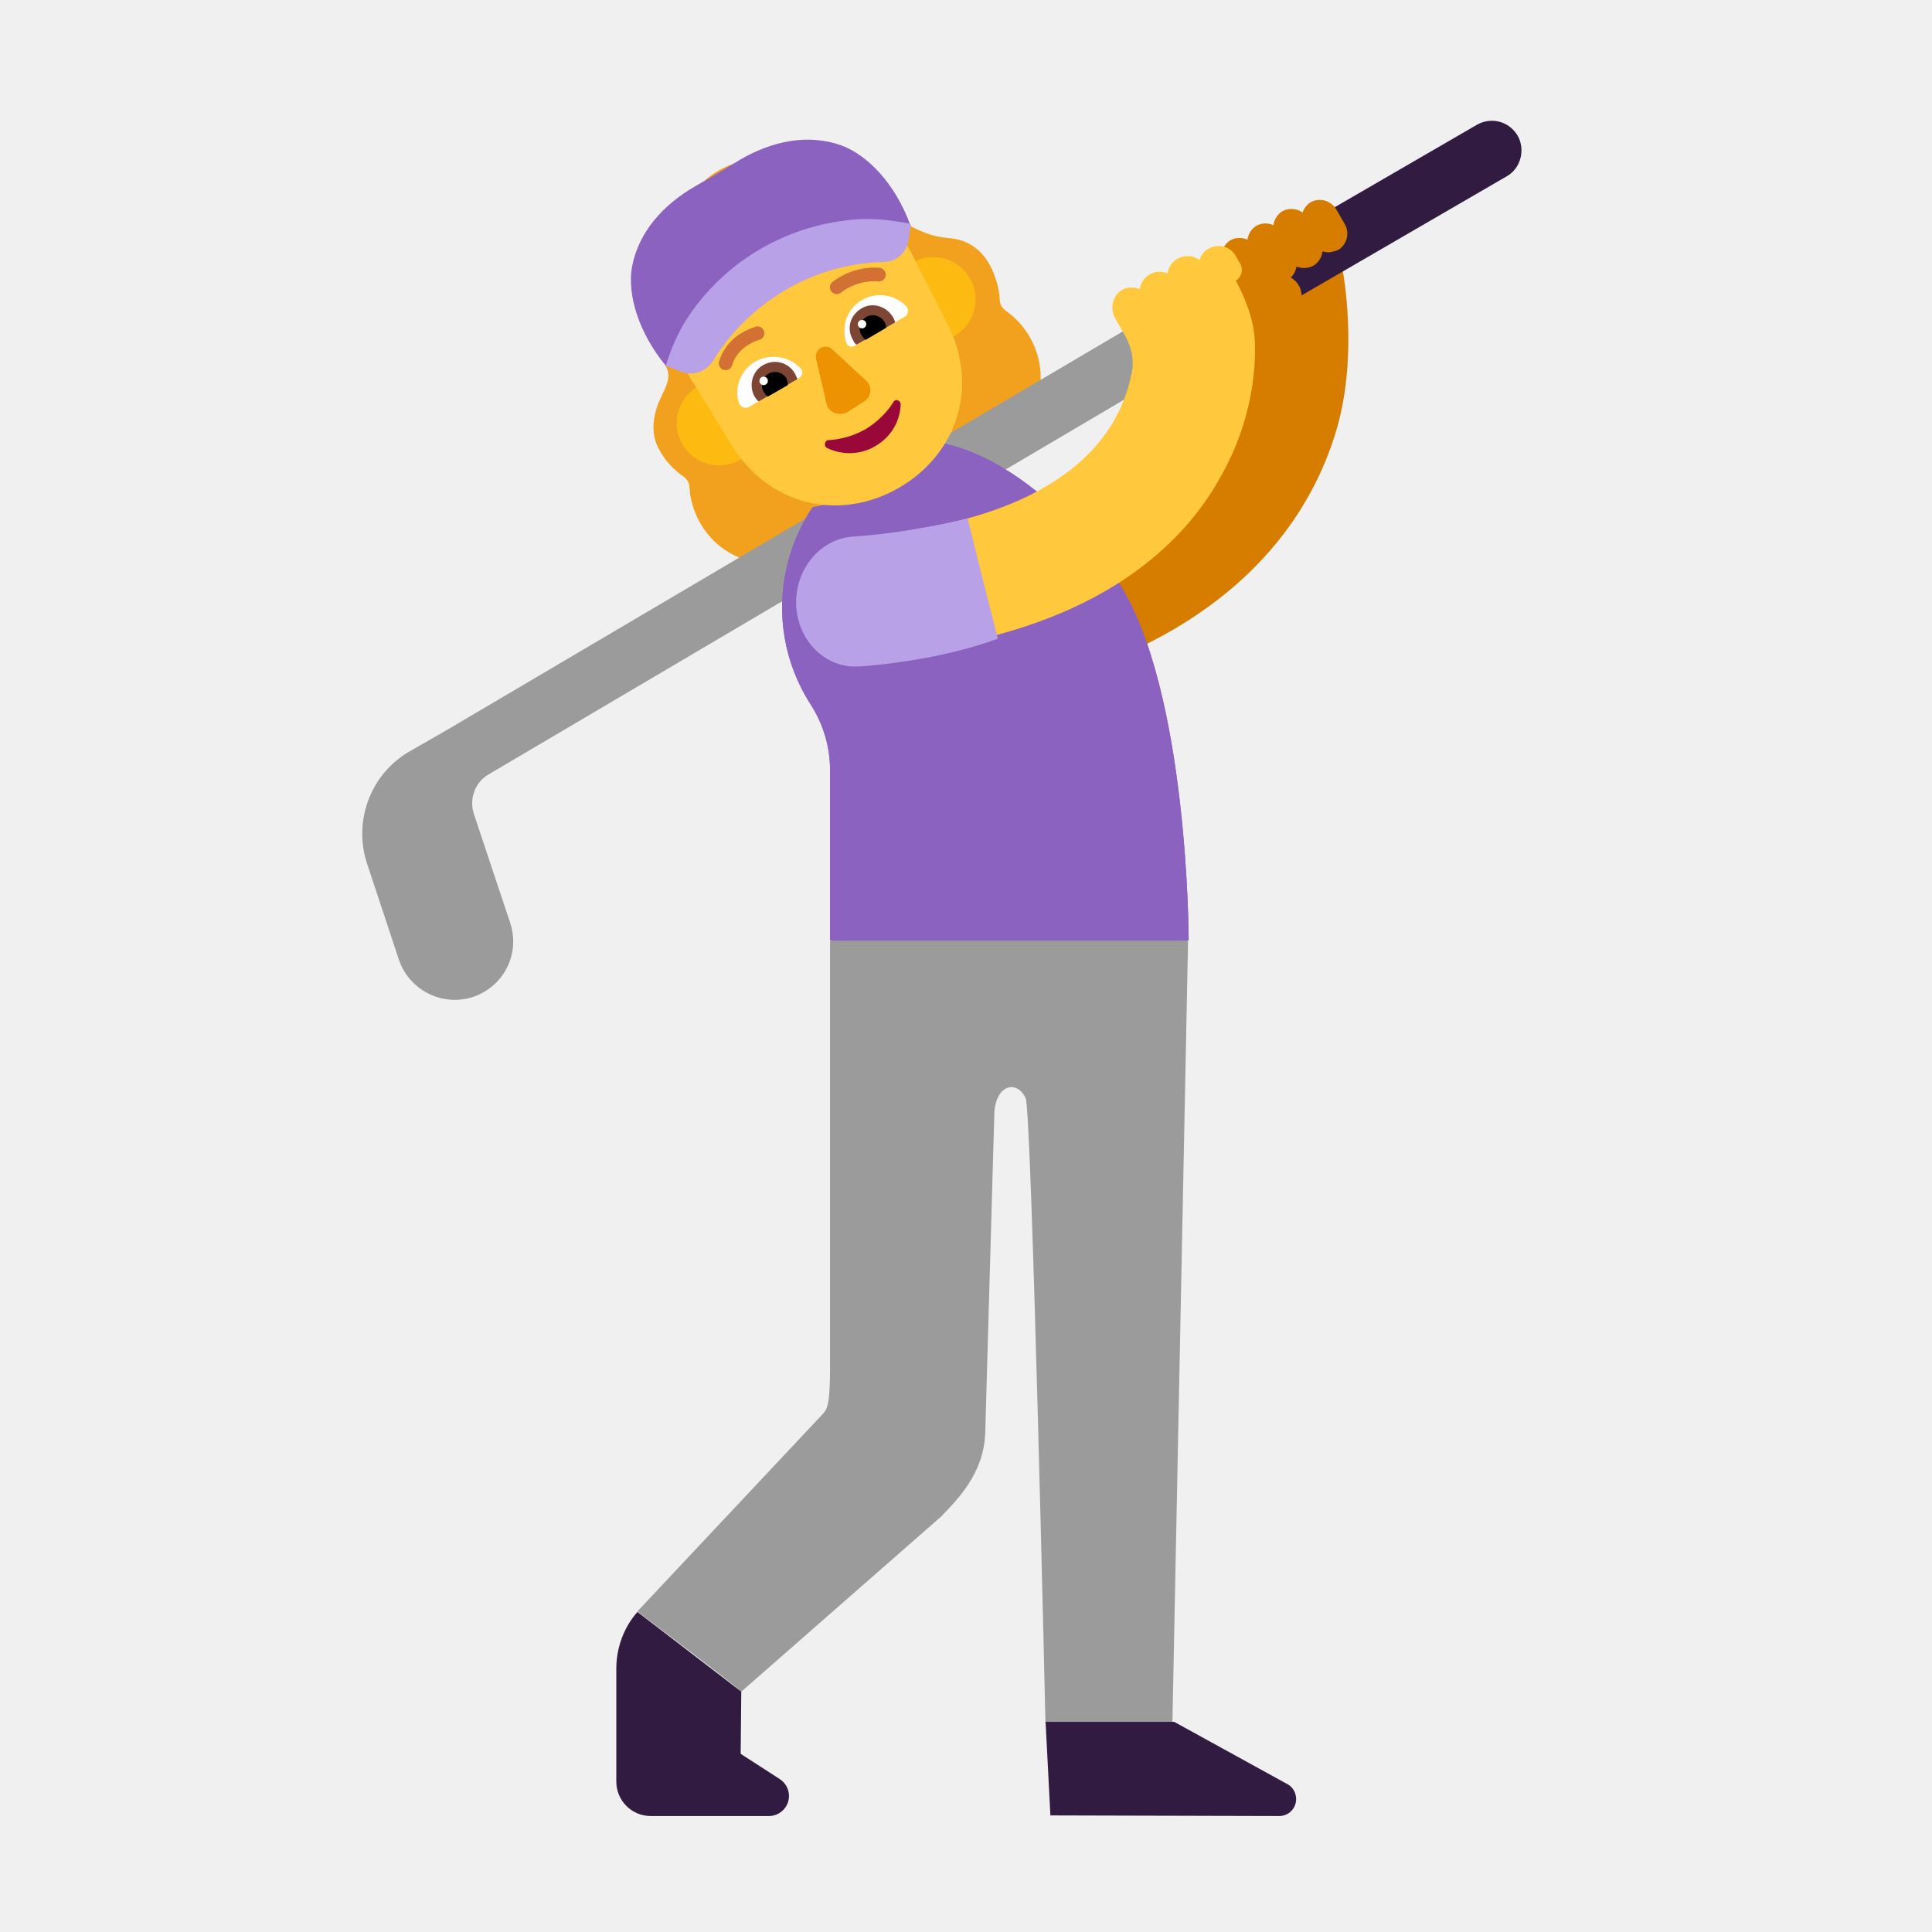
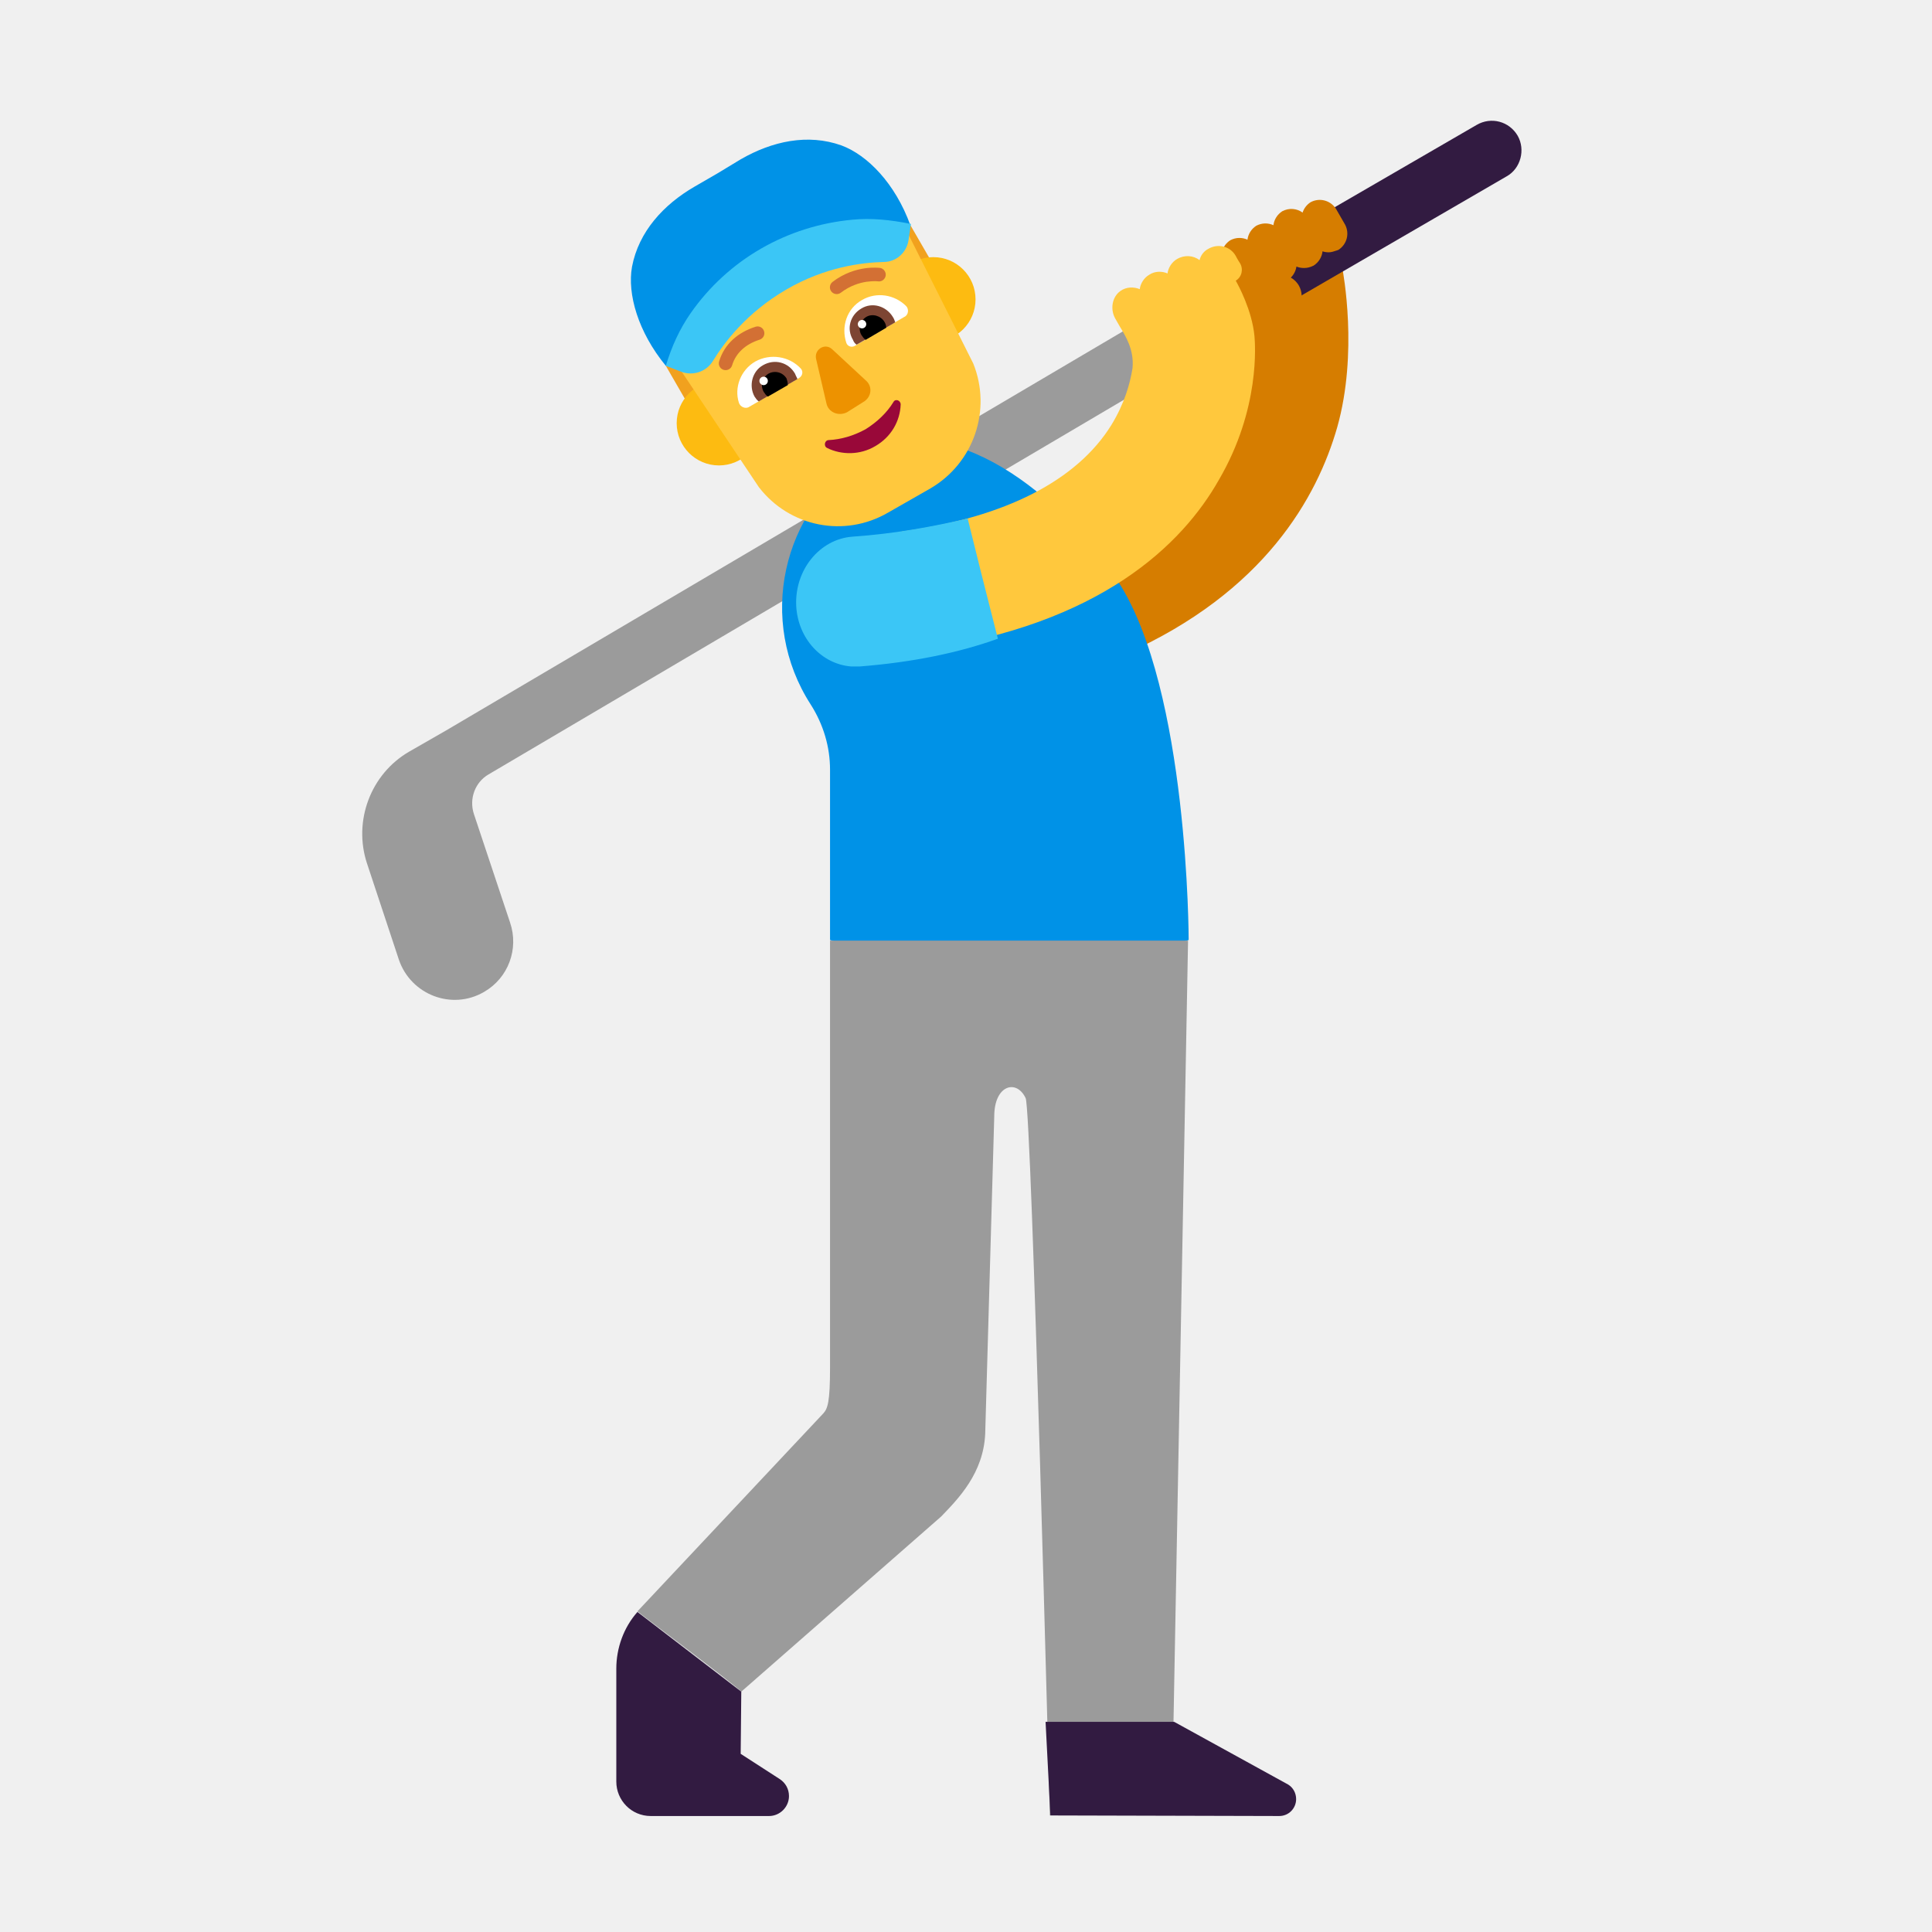
<svg xmlns="http://www.w3.org/2000/svg" width="32" height="32" viewBox="0 0 32 32" fill="none">
-   <path d="M13.39 2.76C13.32 2.8 13.24 2.81 13.17 2.77C12.78 2.59 12.32 2.59 11.91 2.82C11.51 3.05 11.26 3.44 11.22 3.87C11.21 3.94 11.17 4.01 11.1 4.05C10.44 4.42 10.66 4.78 11.03 5.45C11.03 5.45 11.03 6.06 11.03 6.07C11.16 6.3 10.94 6.52 10.87 6.78C10.82 6.94 10.78 7.21 10.92 7.45C11.02 7.64 11.17 7.79 11.33 7.9C11.38 7.94 11.42 8 11.42 8.07C11.43 8.27 11.49 8.47 11.59 8.65C11.95 9.3 12.77 9.53 13.42 9.17C13.42 9.17 13.9 8.9 13.99 8.85C14.19 8.74 14.29 8.64 14.19 8.48C14.11 8.33 13.88 7.89 13.88 7.89L15.34 7.09L15.67 7.66C15.67 7.66 15.78 7.85 16.02 7.72C16.15 7.65 16.55 7.42 16.55 7.42C17.2 7.06 17.43 6.24 17.06 5.59C16.96 5.41 16.82 5.26 16.65 5.14C16.6 5.1 16.56 5.04 16.56 4.97C16.55 4.77 16.49 4.57 16.39 4.38C16.25 4.13 16.03 3.98 15.77 3.95C15.58 3.93 15.41 3.92 15.05 3.73L13.39 2.76ZM14.87 8.1C13.91 8.64 12.74 8.39 12.13 7.4L11.5 6.38L11.44 6.27C11.25 5.92 11.37 5.67 11.44 5.58C11.45 5.57 11.46 5.56 11.47 5.54C11.61 5.35 11.68 5.1 11.65 4.85L11.63 4.78C11.62 4.69 11.71 4.63 11.79 4.66C12.26 4.9 12.82 4.88 13.28 4.62L14.44 3.97C14.51 3.93 14.86 3.78 15.14 4.26L15.7 5.39C16.23 6.43 15.83 7.56 14.87 8.1Z" fill="#F1A11E" />
  <path d="M18.228 10.929C17.848 10.929 17.488 10.709 17.318 10.339C17.098 9.839 17.328 9.249 17.828 9.029C19.088 8.469 19.898 7.659 20.218 6.619C20.468 5.819 20.338 5.159 20.338 5.149V5.159L22.228 4.409C22.248 4.519 22.498 5.839 22.148 7.079C21.818 8.229 20.948 9.809 18.628 10.839C18.488 10.909 18.358 10.929 18.228 10.929Z" fill="#D67D00" />
  <path d="M20 4.662L7.388 12.099L6.778 12.449C6.138 12.819 5.848 13.599 6.078 14.299L6.608 15.899C6.808 16.479 7.488 16.739 8.018 16.429C8.418 16.199 8.598 15.719 8.448 15.279L7.848 13.479C7.768 13.229 7.868 12.959 8.088 12.829L20 5.805V4.662Z" fill="#9B9B9B" />
  <path d="M25.138 2.249C24.998 2.009 24.698 1.929 24.458 2.069L20.008 4.649L20.428 5.549L24.958 2.919C25.188 2.789 25.268 2.479 25.138 2.249Z" fill="#321B41" />
-   <path d="M19.688 15.569L16.718 16.569L13.748 15.569V12.749C13.748 12.369 13.638 11.999 13.428 11.669C12.538 10.289 12.938 8.449 14.318 7.559C15.698 6.669 17.628 8.249 18.518 9.629C19.688 11.429 19.688 15.569 19.688 15.569Z" fill="#8B62BF" />
+   <path d="M19.688 15.569L16.718 16.569L13.748 15.569V12.749C13.748 12.369 13.638 11.999 13.428 11.669C12.538 10.289 12.938 8.449 14.318 7.559C15.698 6.669 17.628 8.249 18.518 9.629C19.688 11.429 19.688 15.569 19.688 15.569Z" fill="#0092E7" />
  <path d="M22.008 4.179C21.972 4.179 21.937 4.174 21.905 4.163C21.895 4.257 21.843 4.344 21.758 4.399C21.698 4.429 21.648 4.439 21.598 4.439C21.554 4.439 21.512 4.431 21.473 4.415C21.463 4.483 21.431 4.548 21.38 4.598C21.437 4.63 21.486 4.678 21.518 4.739C21.608 4.909 21.548 5.129 21.378 5.219L20.938 5.459C20.878 5.479 20.818 5.499 20.768 5.499C20.648 5.499 20.518 5.429 20.458 5.319C20.376 5.163 20.419 4.965 20.558 4.864C20.525 4.84 20.498 4.808 20.478 4.769L20.268 4.399C20.188 4.249 20.238 4.069 20.378 3.979C20.471 3.93 20.575 3.93 20.662 3.97C20.673 3.878 20.725 3.793 20.808 3.739C20.901 3.69 21.005 3.69 21.092 3.73C21.103 3.638 21.155 3.553 21.238 3.499C21.351 3.439 21.48 3.452 21.575 3.521C21.597 3.452 21.643 3.391 21.708 3.349C21.858 3.269 22.038 3.319 22.128 3.459L22.278 3.719C22.358 3.869 22.308 4.049 22.168 4.139L22.143 4.148C22.094 4.164 22.051 4.179 22.008 4.179Z" fill="#D67D00" />
-   <path d="M19.688 15.569L16.718 16.569L13.748 15.569V12.749C13.748 12.369 13.638 11.999 13.428 11.669C12.538 10.289 12.938 8.449 14.318 7.559C15.698 6.669 17.628 8.249 18.518 9.629C19.688 11.429 19.688 15.569 19.688 15.569Z" fill="#8B62BF" />
-   <path d="M13.748 15.569V22.649C13.748 23.229 13.708 23.329 13.638 23.409L10.558 26.689C10.598 26.729 12.138 27.879 12.278 28.019L15.588 25.119C15.878 24.819 16.288 24.399 16.318 23.749L16.468 18.489C16.468 17.969 16.838 17.869 16.988 18.189C17.088 18.399 17.316 28.535 17.316 28.535L19.408 29.069L19.678 15.579H13.748V15.569Z" fill="#9B9B9B" />
+   <path d="M13.748 15.569V22.649C13.748 23.229 13.708 23.329 13.638 23.409L10.558 26.689C10.598 26.729 12.138 27.879 12.278 28.019L15.588 25.119C15.878 24.819 16.288 24.399 16.318 23.749L16.468 18.489C16.468 17.969 16.838 17.869 16.988 18.189C17.088 18.399 17.388 30.069 17.388 30.069H19.408L19.678 15.579H13.748V15.569Z" fill="#9B9B9B" />
  <path d="M12.268 29.049L12.278 28.019L10.558 26.699C10.328 26.959 10.208 27.299 10.208 27.639V29.509C10.208 29.819 10.458 30.079 10.778 30.079H12.738C12.918 30.079 13.068 29.929 13.068 29.749C13.068 29.629 13.008 29.529 12.918 29.469L12.268 29.049Z" fill="#321B41" />
  <path d="M17.318 28.519H19.448L21.338 29.559C21.418 29.609 21.468 29.699 21.468 29.799C21.468 29.949 21.348 30.079 21.188 30.079L17.398 30.069L17.318 28.519Z" fill="#321B41" />
  <path d="M20.778 5.569C20.738 5.139 20.508 4.719 20.468 4.649C20.568 4.589 20.598 4.459 20.538 4.359C20.498 4.299 20.468 4.239 20.468 4.239C20.378 4.079 20.178 4.029 20.018 4.119C19.938 4.159 19.888 4.229 19.868 4.309C19.768 4.229 19.618 4.219 19.498 4.289C19.408 4.339 19.348 4.439 19.338 4.529C19.248 4.489 19.128 4.489 19.038 4.549C18.948 4.599 18.888 4.699 18.878 4.789C18.778 4.749 18.658 4.749 18.558 4.819C18.418 4.919 18.388 5.119 18.468 5.269L18.548 5.409C18.638 5.559 18.788 5.789 18.758 6.099C18.718 6.349 18.628 6.679 18.408 7.039C17.838 7.959 16.648 8.569 14.968 8.799C14.438 8.889 14.068 9.389 14.138 9.929C14.208 10.429 14.628 10.779 15.118 10.779C15.168 10.779 15.208 10.779 15.258 10.769C18.238 10.349 19.588 9.009 20.188 7.949C20.878 6.769 20.788 5.689 20.778 5.569Z" fill="#FFC83D" />
-   <path d="M16.028 8.589C15.458 8.719 14.838 8.839 14.118 8.889C13.578 8.929 13.158 9.439 13.188 10.039C13.218 10.579 13.608 10.999 14.098 11.039C14.148 11.039 14.188 11.039 14.238 11.039C15.128 10.969 15.888 10.809 16.528 10.579C16.338 9.839 16.148 9.079 16.028 8.589Z" fill="#B8A1E6" />
-   <path d="M14.205 4.218L15.071 3.718L15.581 4.601L15.708 4.569L16.288 5.599C16.488 5.929 16.438 6.359 16.188 6.649L15.638 7.279L14.278 4.919C14.375 4.895 14.472 4.871 14.569 4.847L14.205 4.218Z" fill="#F1A11E" />
-   <path d="M11.026 6.056L11.892 5.556L12.263 6.2C12.333 6.126 12.401 6.053 12.468 5.979L13.818 8.329L12.998 8.489C12.618 8.559 12.228 8.379 12.028 8.049L11.438 7.019C11.47 6.99 11.501 6.961 11.531 6.932L11.026 6.056Z" fill="#F1A11E" />
+   <path d="M16.028 8.589C15.458 8.719 14.838 8.839 14.118 8.889C13.578 8.929 13.158 9.439 13.188 10.039C13.218 10.579 13.608 10.999 14.098 11.039C14.148 11.039 14.188 11.039 14.238 11.039C15.128 10.969 15.888 10.809 16.528 10.579C16.338 9.839 16.148 9.079 16.028 8.589Z" fill="#3BC6F6" />
+   <path fill-rule="evenodd" clip-rule="evenodd" d="M14.207 4.219L15.073 3.719L15.868 5.096L15.002 5.596L14.207 4.219ZM11.027 6.057L11.893 5.557L12.688 6.934L11.822 7.434L11.027 6.057Z" fill="#F1A11E" />
  <path d="M16.158 4.959C16.158 5.345 15.845 5.659 15.458 5.659C15.072 5.659 14.758 5.345 14.758 4.959C14.758 4.572 15.072 4.259 15.458 4.259C15.845 4.259 16.158 4.572 16.158 4.959Z" fill="#FDBB11" />
  <path d="M12.608 7.009C12.608 7.395 12.295 7.709 11.908 7.709C11.522 7.709 11.208 7.395 11.208 7.009C11.208 6.622 11.522 6.309 11.908 6.309C12.295 6.309 12.608 6.622 12.608 7.009Z" fill="#FDBB11" />
-   <path d="M12 4.06C11.22 4.49 10.95 5.48 11.41 6.22L12.13 7.39C12.75 8.39 13.92 8.63 14.87 8.09C15.83 7.55 16.23 6.43 15.7 5.38L15.08 4.16C14.69 3.38 13.71 3.1 12.93 3.53L12 4.06Z" fill="#FFC83D" />
-   <path d="M13.938 2.409C13.378 2.209 12.788 2.339 12.268 2.639L11.888 2.869L11.508 3.089C10.988 3.389 10.578 3.839 10.468 4.419C10.388 4.869 10.568 5.499 11.028 6.059L11.048 6.039C11.058 6.019 11.058 5.999 11.068 5.989C11.308 5.529 11.668 5.119 12.068 4.789C12.278 4.619 12.498 4.459 12.728 4.319C12.958 4.199 13.198 4.089 13.448 3.989C13.938 3.809 14.468 3.699 14.988 3.729C15.008 3.729 15.028 3.729 15.048 3.739L15.078 3.729C14.828 3.039 14.368 2.569 13.938 2.409Z" fill="#8B62BF" />
-   <path d="M11.438 5.189C11.258 5.449 11.128 5.729 11.028 6.059L11.288 6.159C11.478 6.229 11.698 6.159 11.808 5.979C11.998 5.669 12.368 5.179 13.018 4.799C13.668 4.419 14.278 4.349 14.638 4.339C14.848 4.339 15.018 4.179 15.048 3.979L15.088 3.709C14.738 3.639 14.428 3.609 14.118 3.639C13.038 3.739 12.058 4.299 11.438 5.189Z" fill="#B8A1E6" />
+   <path d="M12.54 3L11.73 3.47C10.81 4 10.57 5.16 11.22 6.05L12.57 8.07C13.08 8.73 13.99 8.91 14.71 8.49L15.06 8.29L15.41 8.09C16.13 7.67 16.43 6.79 16.12 6.02L15.03 3.85C14.63 2.87 13.46 2.47 12.54 3Z" fill="#FFC83D" />
+   <path d="M13.938 2.409C13.378 2.209 12.788 2.339 12.268 2.639L11.888 2.869L11.508 3.089C10.988 3.389 10.578 3.839 10.468 4.419C10.388 4.869 10.568 5.499 11.028 6.059L11.048 6.039C11.058 6.019 11.058 5.999 11.068 5.989C11.308 5.529 11.668 5.119 12.068 4.789C12.278 4.619 12.498 4.459 12.728 4.319C12.958 4.199 13.198 4.089 13.448 3.989C13.938 3.809 14.468 3.699 14.988 3.729C15.008 3.729 15.028 3.729 15.048 3.739L15.078 3.729C14.828 3.039 14.368 2.569 13.938 2.409Z" fill="#0092E7" />
+   <path d="M11.438 5.189C11.258 5.449 11.128 5.729 11.028 6.059L11.288 6.159C11.478 6.229 11.698 6.159 11.808 5.979C11.998 5.669 12.368 5.179 13.018 4.799C13.668 4.419 14.278 4.349 14.638 4.339C14.848 4.339 15.018 4.179 15.048 3.979L15.088 3.709C14.738 3.639 14.428 3.609 14.118 3.639C13.038 3.739 12.058 4.299 11.438 5.189Z" fill="#3BC6F6" />
  <path d="M14.338 7.109C14.138 7.219 13.928 7.279 13.728 7.289C13.658 7.289 13.638 7.389 13.698 7.419C13.938 7.539 14.248 7.539 14.498 7.389C14.758 7.239 14.908 6.979 14.918 6.699C14.918 6.629 14.828 6.599 14.798 6.659C14.688 6.839 14.528 6.989 14.338 7.109Z" fill="#990839" />
  <path d="M13.518 5.949L13.688 6.679C13.718 6.829 13.888 6.899 14.028 6.829L14.298 6.659C14.438 6.579 14.458 6.399 14.338 6.299L13.788 5.789C13.668 5.669 13.478 5.789 13.518 5.949Z" fill="#ED9200" />
  <path d="M15.008 5.069C14.818 4.879 14.518 4.829 14.278 4.969C14.028 5.109 13.928 5.409 14.018 5.679C14.038 5.739 14.108 5.759 14.158 5.729L14.978 5.249C15.048 5.219 15.058 5.119 15.008 5.069Z" fill="white" />
  <path d="M12.238 6.669C12.158 6.419 12.268 6.129 12.508 5.989C12.758 5.849 13.078 5.899 13.268 6.109C13.308 6.159 13.288 6.229 13.238 6.259L12.408 6.739C12.348 6.779 12.258 6.739 12.238 6.669Z" fill="white" />
  <path d="M14.788 5.249C14.678 5.069 14.448 4.999 14.268 5.109C14.078 5.219 14.018 5.449 14.128 5.629C14.138 5.659 14.158 5.689 14.188 5.709L14.828 5.339C14.818 5.309 14.808 5.279 14.788 5.249Z" fill="#7D4533" />
  <path d="M12.498 6.569C12.398 6.389 12.458 6.149 12.638 6.049C12.828 5.939 13.058 5.999 13.168 6.189C13.173 6.204 13.181 6.219 13.188 6.234C13.196 6.249 13.203 6.264 13.208 6.279L12.568 6.649C12.538 6.629 12.518 6.599 12.498 6.569Z" fill="#7D4533" />
  <path d="M14.348 5.249C14.248 5.309 14.208 5.449 14.268 5.549C14.288 5.579 14.308 5.609 14.338 5.629L14.678 5.429C14.678 5.399 14.668 5.359 14.648 5.329C14.588 5.229 14.448 5.189 14.348 5.249Z" fill="black" />
  <path d="M12.728 6.189C12.838 6.129 12.968 6.169 13.028 6.269C13.038 6.299 13.048 6.329 13.048 6.379L12.718 6.569C12.688 6.549 12.668 6.519 12.648 6.489C12.588 6.379 12.628 6.249 12.728 6.189Z" fill="black" />
  <path d="M14.348 5.369C14.348 5.407 14.317 5.439 14.278 5.439C14.24 5.439 14.208 5.407 14.208 5.369C14.208 5.33 14.24 5.299 14.278 5.299C14.317 5.299 14.348 5.33 14.348 5.369Z" fill="white" />
  <path d="M12.718 6.309C12.718 6.347 12.687 6.379 12.648 6.379C12.61 6.379 12.578 6.347 12.578 6.309C12.578 6.27 12.61 6.239 12.648 6.239C12.687 6.239 12.718 6.27 12.718 6.309Z" fill="white" />
  <path d="M14.574 4.437C14.635 4.446 14.678 4.503 14.67 4.564C14.661 4.626 14.604 4.669 14.543 4.66L14.542 4.66L14.533 4.659C14.525 4.659 14.512 4.658 14.495 4.657C14.461 4.657 14.412 4.659 14.352 4.667C14.234 4.685 14.078 4.732 13.927 4.848C13.877 4.886 13.807 4.876 13.769 4.827C13.731 4.778 13.741 4.707 13.79 4.669C13.978 4.525 14.172 4.467 14.319 4.445C14.392 4.434 14.454 4.432 14.498 4.433C14.521 4.433 14.539 4.434 14.551 4.435L14.567 4.437L14.571 4.437L14.574 4.437ZM12.655 5.485C12.674 5.544 12.642 5.607 12.582 5.626C12.35 5.7 12.188 5.845 12.126 6.051C12.108 6.111 12.045 6.144 11.986 6.126C11.926 6.108 11.893 6.046 11.911 5.986C11.999 5.694 12.228 5.503 12.514 5.412C12.573 5.393 12.636 5.425 12.655 5.485Z" fill="#D37034" />
</svg>
